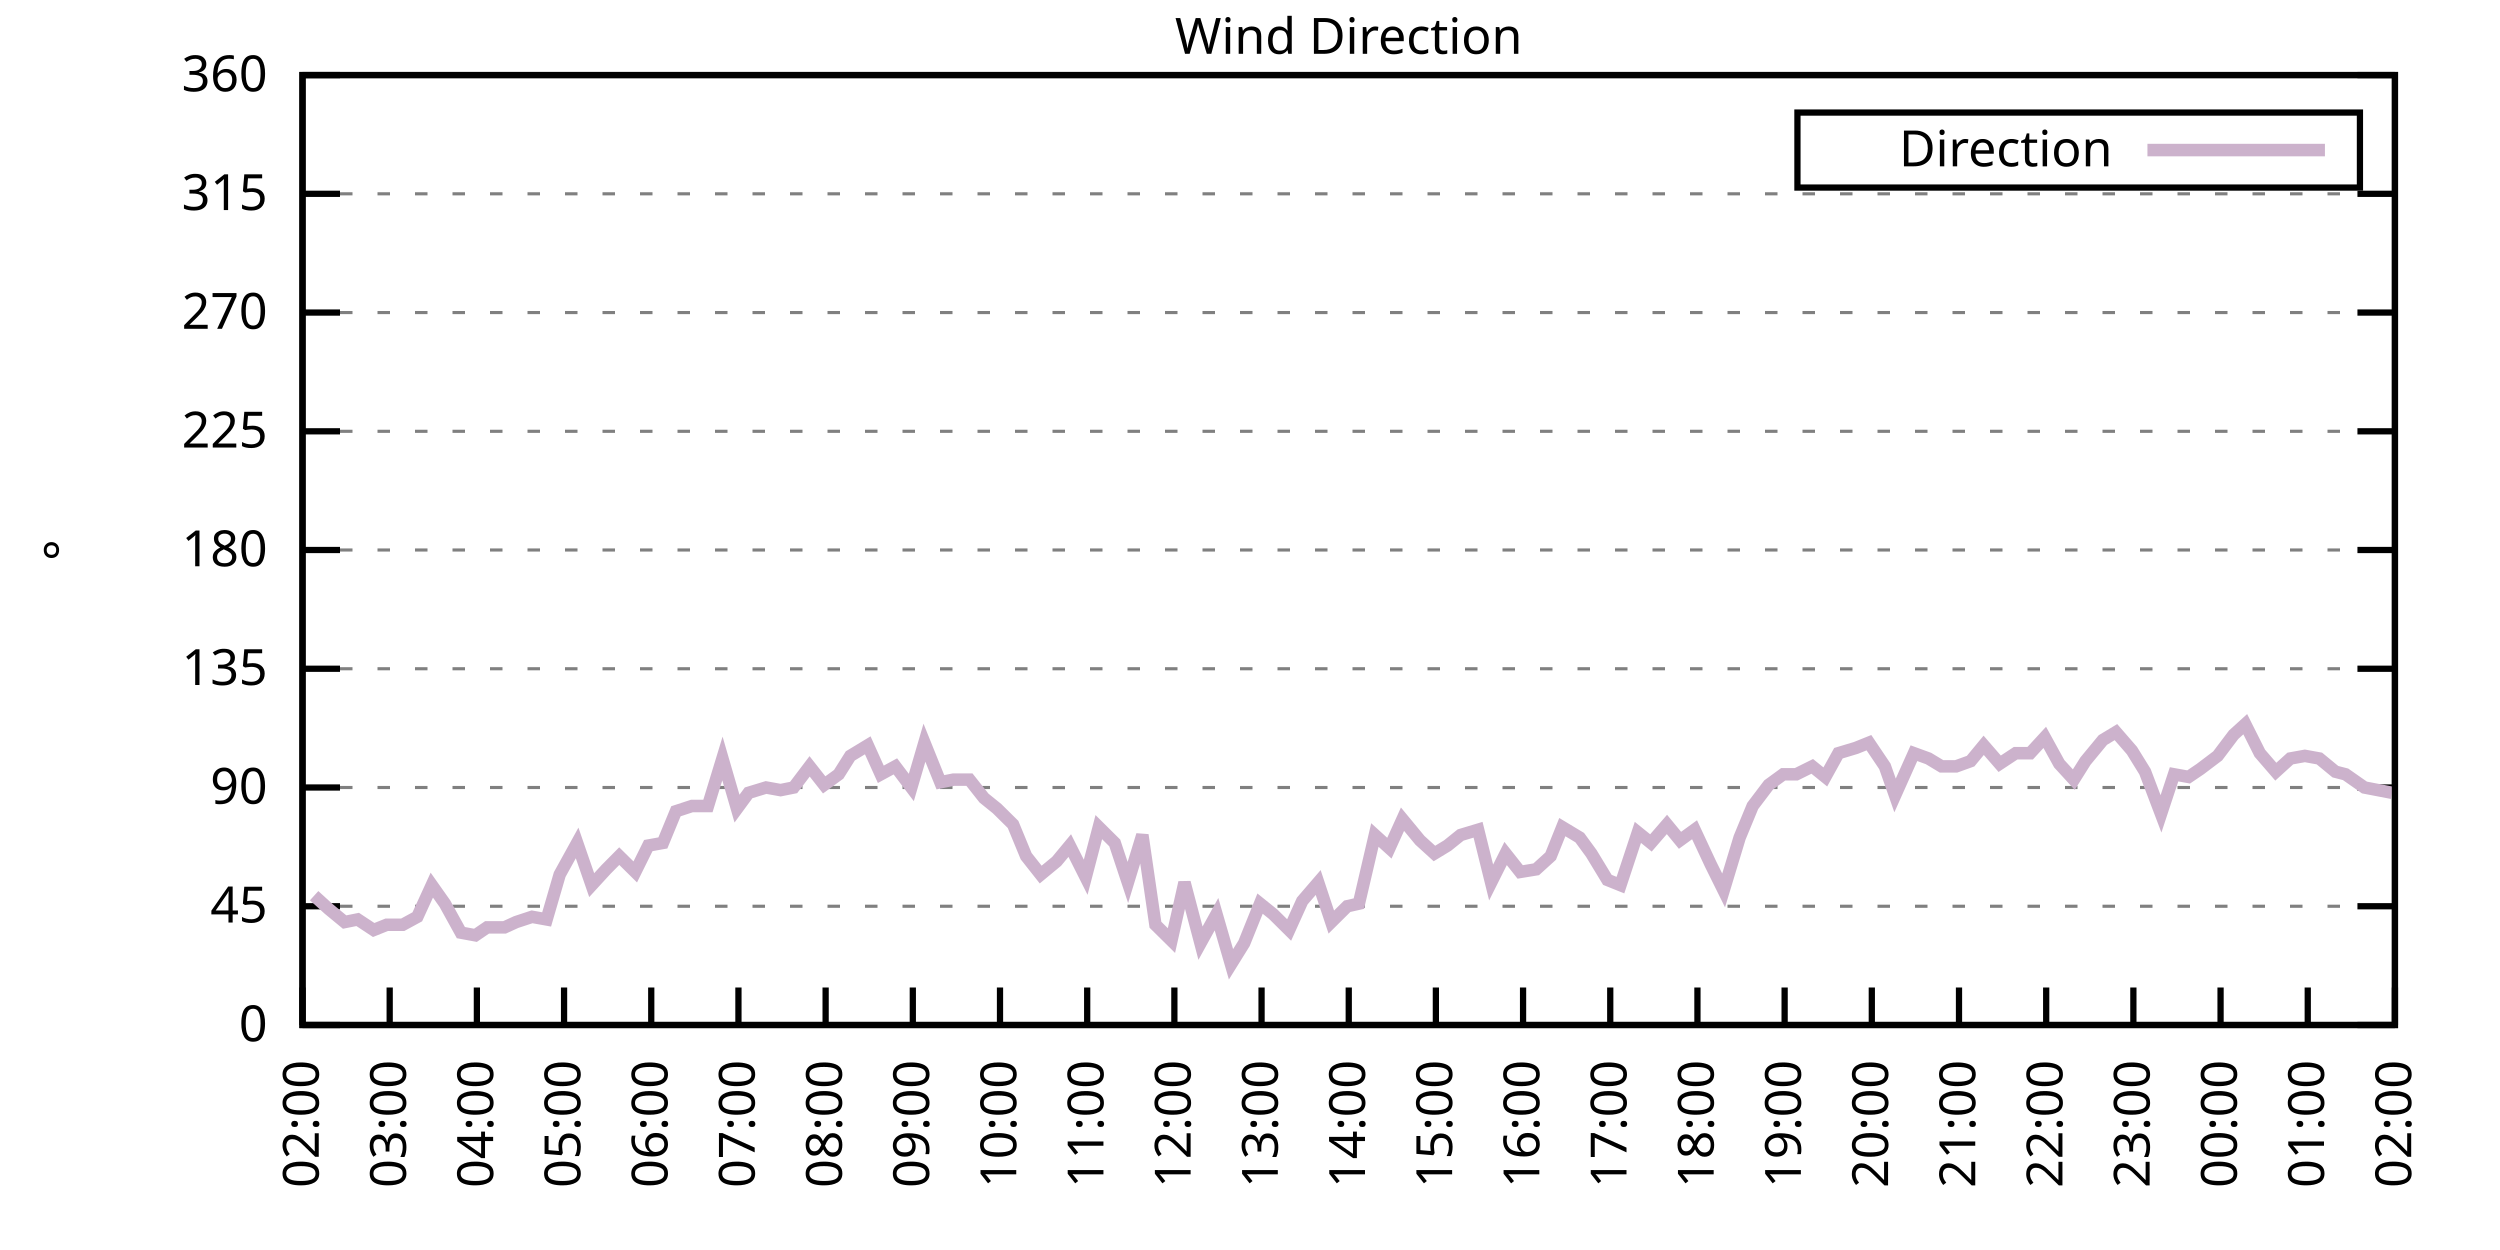
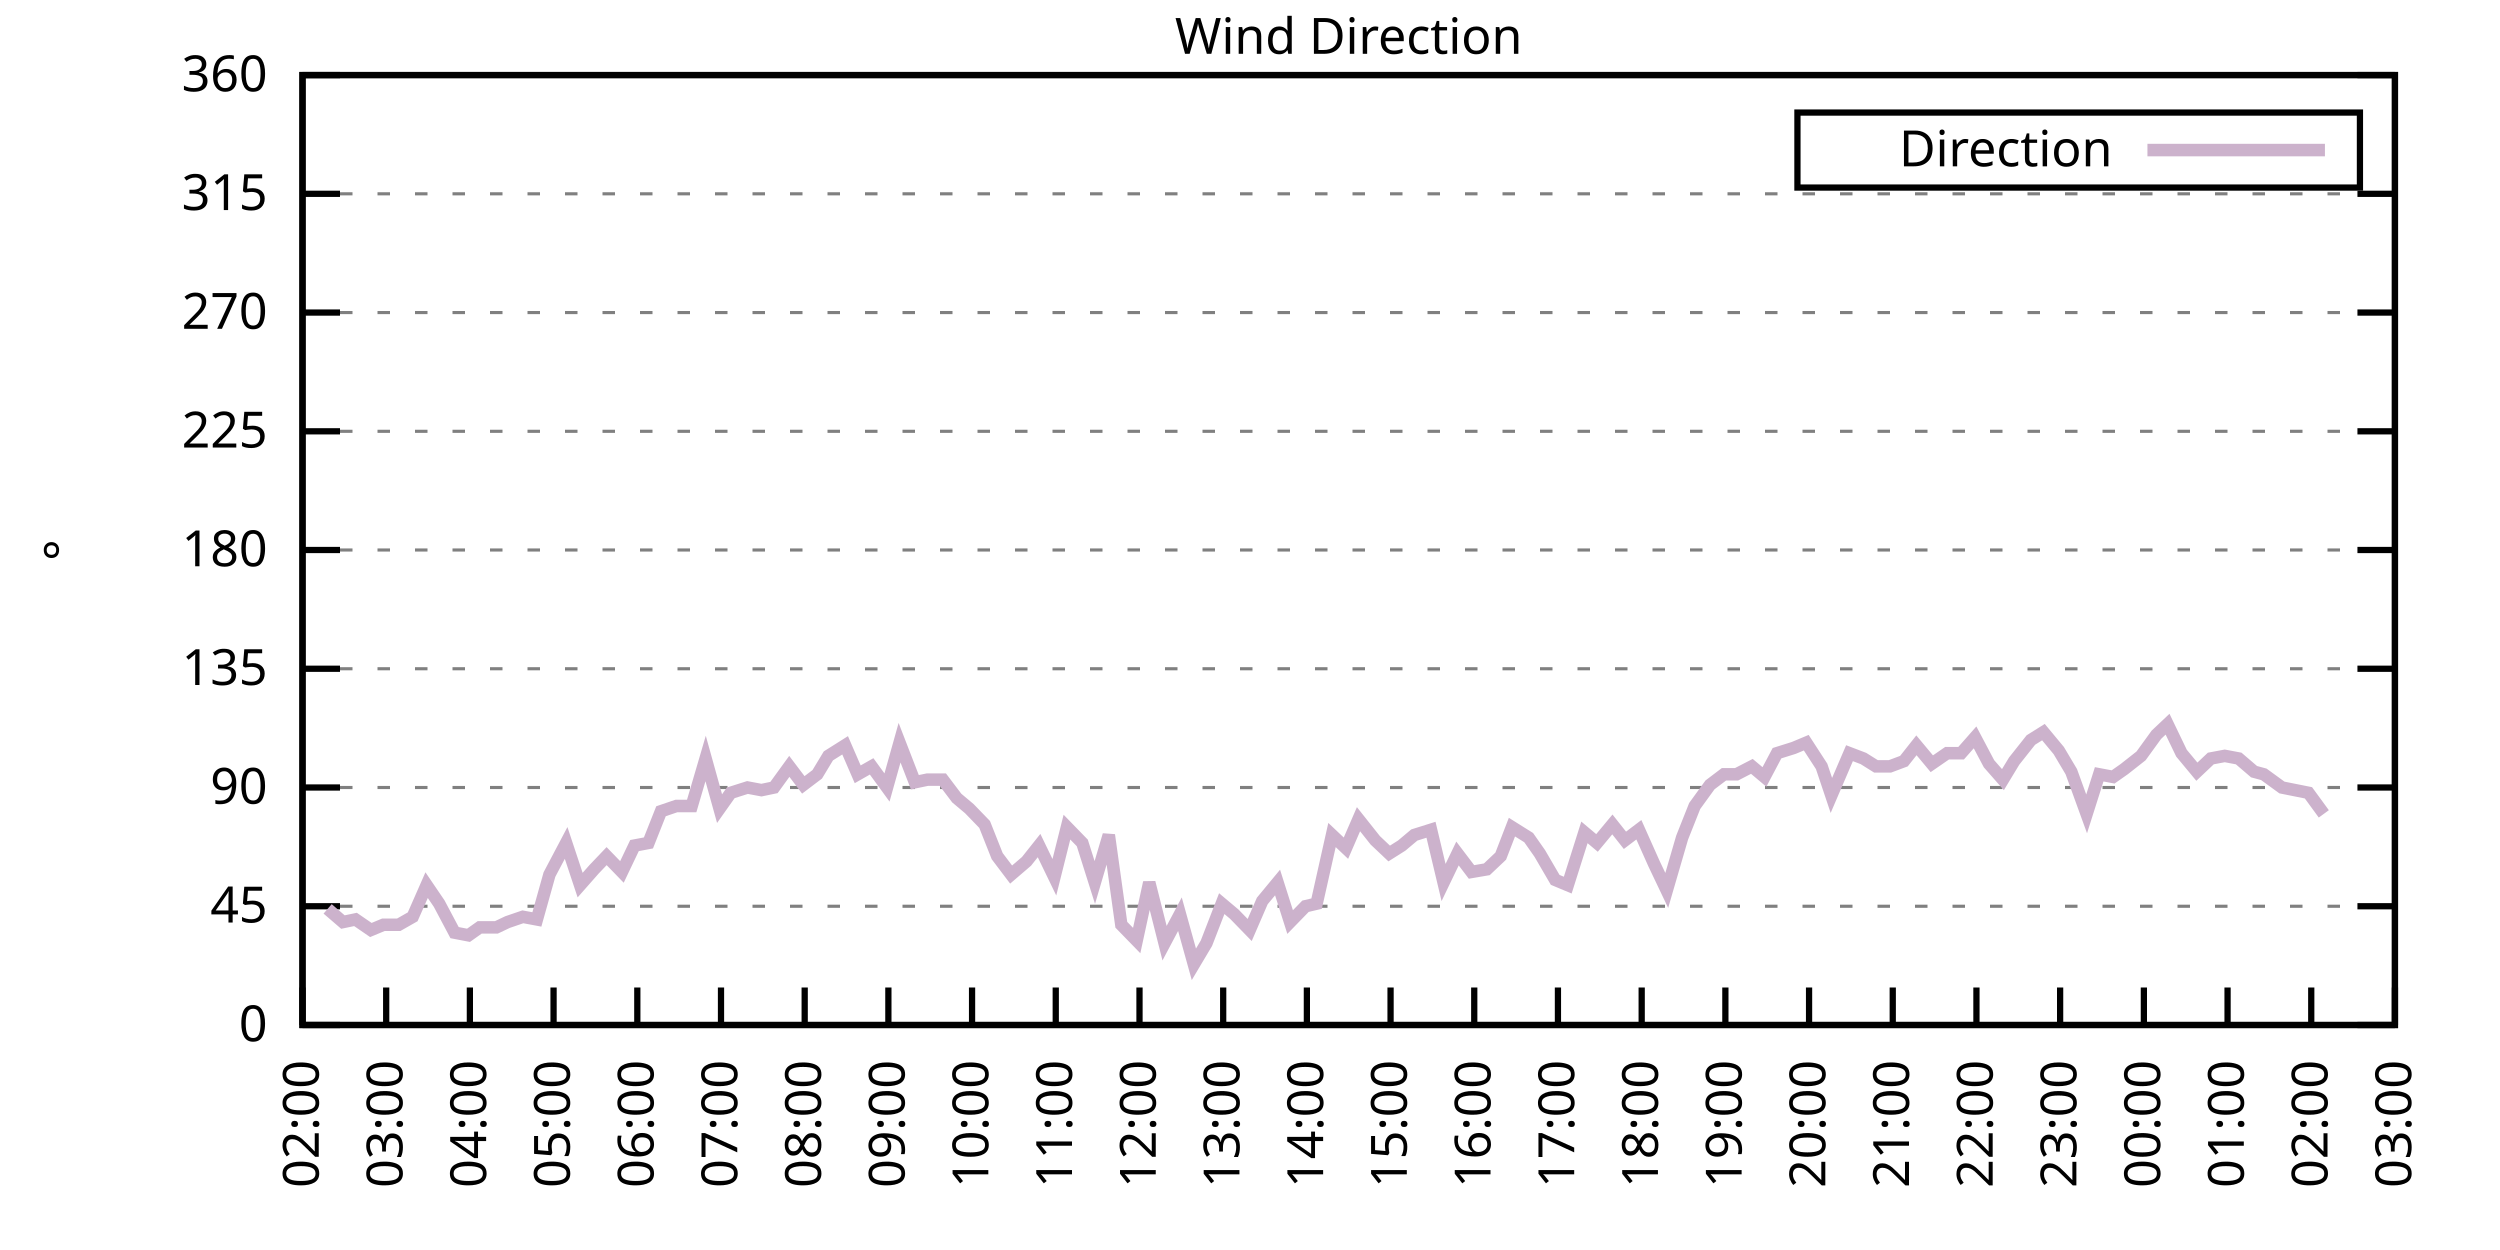
<svg xmlns="http://www.w3.org/2000/svg" xmlns:xlink="http://www.w3.org/1999/xlink" width="400" height="200" viewBox="0 0 400 200">
  <g id="gnuplot_canvas">
    <rect x="0" y="0" width="400" height="200" fill="none" />
    <defs>
      <circle id="gpDot" r="0.5" stroke-width="0.5" stroke="currentColor" />
      <path id="gpPt0" stroke-width="0.333" stroke="currentColor" d="M-1,0 h2 M0,-1 v2" />
      <path id="gpPt1" stroke-width="0.333" stroke="currentColor" d="M-1,-1 L1,1 M1,-1 L-1,1" />
      <path id="gpPt2" stroke-width="0.333" stroke="currentColor" d="M-1,0 L1,0 M0,-1 L0,1 M-1,-1 L1,1 M-1,1 L1,-1" />
      <rect id="gpPt3" stroke-width="0.333" stroke="currentColor" x="-1" y="-1" width="2" height="2" />
      <rect id="gpPt4" stroke-width="0.333" stroke="currentColor" fill="currentColor" x="-1" y="-1" width="2" height="2" />
      <circle id="gpPt5" stroke-width="0.333" stroke="currentColor" cx="0" cy="0" r="1" />
      <use xlink:href="#gpPt5" id="gpPt6" fill="currentColor" stroke="none" />
      <path id="gpPt7" stroke-width="0.333" stroke="currentColor" d="M0,-1.33 L-1.33,0.67 L1.33,0.67 z" />
      <use xlink:href="#gpPt7" id="gpPt8" fill="currentColor" stroke="none" />
      <use xlink:href="#gpPt7" id="gpPt9" stroke="currentColor" transform="rotate(180)" />
      <use xlink:href="#gpPt9" id="gpPt10" fill="currentColor" stroke="none" />
      <use xlink:href="#gpPt3" id="gpPt11" stroke="currentColor" transform="rotate(45)" />
      <use xlink:href="#gpPt11" id="gpPt12" fill="currentColor" stroke="none" />
      <path id="gpPt13" stroke-width="0.333" stroke="currentColor" d="M0,1.330 L1.265,0.411 L0.782,-1.067 L-0.782,-1.076 L-1.265,0.411 z" />
      <use xlink:href="#gpPt13" id="gpPt14" fill="currentColor" stroke="none" />
      <filter id="textbox" filterUnits="objectBoundingBox" x="0" y="0" height="1" width="1">
        <feFlood flood-color="white" flood-opacity="1" result="bgnd" />
        <feComposite in="SourceGraphic" in2="bgnd" operator="atop" />
      </filter>
      <filter id="greybox" filterUnits="objectBoundingBox" x="0" y="0" height="1" width="1">
        <feFlood flood-color="lightgrey" flood-opacity="1" result="grey" />
        <feComposite in="SourceGraphic" in2="grey" operator="atop" />
      </filter>
    </defs>
    <g fill="none" color="white" stroke="currentColor" stroke-width="1.00" stroke-linecap="butt" stroke-linejoin="miter">
</g>
    <g fill="none" color="black" stroke="currentColor" stroke-width="1.00" stroke-linecap="butt" stroke-linejoin="miter">
      <g stroke="none" shape-rendering="crispEdges">
        <polygon fill="rgb(255, 255, 255)" points="48.40,164.00 383.18,164.00 383.18,12.02 48.40,12.02 " />
      </g>
    </g>
    <g fill="none" color="black" stroke="currentColor" stroke-width="1.00" stroke-linecap="butt" stroke-linejoin="miter">
</g>
    <g fill="none" color="black" stroke="black" stroke-width="0.50" stroke-linecap="butt" stroke-linejoin="miter">
</g>
    <g fill="none" color="gray" stroke="currentColor" stroke-width="0.50" stroke-linecap="butt" stroke-linejoin="miter">
      <path stroke="gray" stroke-dasharray="2,4" class="gridline" d="M48.40,164.00 L383.19,164.00  " />
    </g>
    <g fill="none" color="gray" stroke="gray" stroke-width="1.00" stroke-linecap="butt" stroke-linejoin="miter">
</g>
    <g fill="none" color="black" stroke="currentColor" stroke-width="1.00" stroke-linecap="butt" stroke-linejoin="miter">
      <path stroke="black" d="M48.40,164.00 L54.40,164.00 M383.19,164.00 L377.19,164.00  " />
      <g transform="translate(42.80,166.60)" stroke="none" fill="black" font-family="Sans" font-size="8.00" text-anchor="end">
        <text>
          <tspan font-family="Sans"> 0</tspan>
        </text>
      </g>
    </g>
    <g fill="none" color="black" stroke="currentColor" stroke-width="1.00" stroke-linecap="butt" stroke-linejoin="miter">
</g>
    <g fill="none" color="black" stroke="black" stroke-width="0.50" stroke-linecap="butt" stroke-linejoin="miter">
</g>
    <g fill="none" color="gray" stroke="currentColor" stroke-width="0.50" stroke-linecap="butt" stroke-linejoin="miter">
      <path stroke="gray" stroke-dasharray="2,4" class="gridline" d="M48.40,145.00 L383.19,145.00  " />
    </g>
    <g fill="none" color="gray" stroke="gray" stroke-width="1.00" stroke-linecap="butt" stroke-linejoin="miter">
</g>
    <g fill="none" color="black" stroke="currentColor" stroke-width="1.00" stroke-linecap="butt" stroke-linejoin="miter">
      <path stroke="black" d="M48.40,145.00 L54.40,145.00 M383.19,145.00 L377.19,145.00  " />
      <g transform="translate(42.80,147.60)" stroke="none" fill="black" font-family="Sans" font-size="8.00" text-anchor="end">
        <text>
          <tspan font-family="Sans"> 45</tspan>
        </text>
      </g>
    </g>
    <g fill="none" color="black" stroke="currentColor" stroke-width="1.00" stroke-linecap="butt" stroke-linejoin="miter">
</g>
    <g fill="none" color="black" stroke="black" stroke-width="0.50" stroke-linecap="butt" stroke-linejoin="miter">
</g>
    <g fill="none" color="gray" stroke="currentColor" stroke-width="0.50" stroke-linecap="butt" stroke-linejoin="miter">
      <path stroke="gray" stroke-dasharray="2,4" class="gridline" d="M48.40,126.00 L383.19,126.00  " />
    </g>
    <g fill="none" color="gray" stroke="gray" stroke-width="1.00" stroke-linecap="butt" stroke-linejoin="miter">
</g>
    <g fill="none" color="black" stroke="currentColor" stroke-width="1.00" stroke-linecap="butt" stroke-linejoin="miter">
      <path stroke="black" d="M48.40,126.00 L54.40,126.00 M383.19,126.00 L377.19,126.00  " />
      <g transform="translate(42.80,128.60)" stroke="none" fill="black" font-family="Sans" font-size="8.00" text-anchor="end">
        <text>
          <tspan font-family="Sans"> 90</tspan>
        </text>
      </g>
    </g>
    <g fill="none" color="black" stroke="currentColor" stroke-width="1.00" stroke-linecap="butt" stroke-linejoin="miter">
</g>
    <g fill="none" color="black" stroke="black" stroke-width="0.50" stroke-linecap="butt" stroke-linejoin="miter">
</g>
    <g fill="none" color="gray" stroke="currentColor" stroke-width="0.50" stroke-linecap="butt" stroke-linejoin="miter">
      <path stroke="gray" stroke-dasharray="2,4" class="gridline" d="M48.40,107.00 L383.19,107.00  " />
    </g>
    <g fill="none" color="gray" stroke="gray" stroke-width="1.00" stroke-linecap="butt" stroke-linejoin="miter">
</g>
    <g fill="none" color="black" stroke="currentColor" stroke-width="1.00" stroke-linecap="butt" stroke-linejoin="miter">
      <path stroke="black" d="M48.40,107.00 L54.40,107.00 M383.19,107.00 L377.19,107.00  " />
      <g transform="translate(42.80,109.60)" stroke="none" fill="black" font-family="Sans" font-size="8.00" text-anchor="end">
        <text>
          <tspan font-family="Sans"> 135</tspan>
        </text>
      </g>
    </g>
    <g fill="none" color="black" stroke="currentColor" stroke-width="1.00" stroke-linecap="butt" stroke-linejoin="miter">
</g>
    <g fill="none" color="black" stroke="black" stroke-width="0.50" stroke-linecap="butt" stroke-linejoin="miter">
</g>
    <g fill="none" color="gray" stroke="currentColor" stroke-width="0.50" stroke-linecap="butt" stroke-linejoin="miter">
      <path stroke="gray" stroke-dasharray="2,4" class="gridline" d="M48.40,88.00 L383.19,88.00  " />
    </g>
    <g fill="none" color="gray" stroke="gray" stroke-width="1.00" stroke-linecap="butt" stroke-linejoin="miter">
</g>
    <g fill="none" color="black" stroke="currentColor" stroke-width="1.00" stroke-linecap="butt" stroke-linejoin="miter">
      <path stroke="black" d="M48.40,88.00 L54.40,88.00 M383.19,88.00 L377.19,88.00  " />
      <g transform="translate(42.80,90.60)" stroke="none" fill="black" font-family="Sans" font-size="8.00" text-anchor="end">
        <text>
          <tspan font-family="Sans"> 180</tspan>
        </text>
      </g>
    </g>
    <g fill="none" color="black" stroke="currentColor" stroke-width="1.00" stroke-linecap="butt" stroke-linejoin="miter">
</g>
    <g fill="none" color="black" stroke="black" stroke-width="0.50" stroke-linecap="butt" stroke-linejoin="miter">
</g>
    <g fill="none" color="gray" stroke="currentColor" stroke-width="0.50" stroke-linecap="butt" stroke-linejoin="miter">
      <path stroke="gray" stroke-dasharray="2,4" class="gridline" d="M48.40,69.01 L383.19,69.01  " />
    </g>
    <g fill="none" color="gray" stroke="gray" stroke-width="1.00" stroke-linecap="butt" stroke-linejoin="miter">
</g>
    <g fill="none" color="black" stroke="currentColor" stroke-width="1.00" stroke-linecap="butt" stroke-linejoin="miter">
      <path stroke="black" d="M48.40,69.01 L54.40,69.01 M383.19,69.01 L377.19,69.01  " />
      <g transform="translate(42.80,71.61)" stroke="none" fill="black" font-family="Sans" font-size="8.00" text-anchor="end">
        <text>
          <tspan font-family="Sans"> 225</tspan>
        </text>
      </g>
    </g>
    <g fill="none" color="black" stroke="currentColor" stroke-width="1.00" stroke-linecap="butt" stroke-linejoin="miter">
</g>
    <g fill="none" color="black" stroke="black" stroke-width="0.50" stroke-linecap="butt" stroke-linejoin="miter">
</g>
    <g fill="none" color="gray" stroke="currentColor" stroke-width="0.50" stroke-linecap="butt" stroke-linejoin="miter">
      <path stroke="gray" stroke-dasharray="2,4" class="gridline" d="M48.40,50.01 L383.19,50.01  " />
    </g>
    <g fill="none" color="gray" stroke="gray" stroke-width="1.00" stroke-linecap="butt" stroke-linejoin="miter">
</g>
    <g fill="none" color="black" stroke="currentColor" stroke-width="1.00" stroke-linecap="butt" stroke-linejoin="miter">
      <path stroke="black" d="M48.40,50.01 L54.40,50.01 M383.19,50.01 L377.19,50.01  " />
      <g transform="translate(42.80,52.61)" stroke="none" fill="black" font-family="Sans" font-size="8.00" text-anchor="end">
        <text>
          <tspan font-family="Sans"> 270</tspan>
        </text>
      </g>
    </g>
    <g fill="none" color="black" stroke="currentColor" stroke-width="1.00" stroke-linecap="butt" stroke-linejoin="miter">
</g>
    <g fill="none" color="black" stroke="black" stroke-width="0.50" stroke-linecap="butt" stroke-linejoin="miter">
</g>
    <g fill="none" color="gray" stroke="currentColor" stroke-width="0.50" stroke-linecap="butt" stroke-linejoin="miter">
      <path stroke="gray" stroke-dasharray="2,4" class="gridline" d="M48.40,31.01 L383.19,31.01  " />
    </g>
    <g fill="none" color="gray" stroke="gray" stroke-width="1.00" stroke-linecap="butt" stroke-linejoin="miter">
</g>
    <g fill="none" color="black" stroke="currentColor" stroke-width="1.00" stroke-linecap="butt" stroke-linejoin="miter">
      <path stroke="black" d="M48.40,31.01 L54.40,31.01 M383.19,31.01 L377.19,31.01  " />
      <g transform="translate(42.80,33.61)" stroke="none" fill="black" font-family="Sans" font-size="8.00" text-anchor="end">
        <text>
          <tspan font-family="Sans"> 315</tspan>
        </text>
      </g>
    </g>
    <g fill="none" color="black" stroke="currentColor" stroke-width="1.00" stroke-linecap="butt" stroke-linejoin="miter">
</g>
    <g fill="none" color="black" stroke="black" stroke-width="0.50" stroke-linecap="butt" stroke-linejoin="miter">
</g>
    <g fill="none" color="gray" stroke="currentColor" stroke-width="0.50" stroke-linecap="butt" stroke-linejoin="miter">
      <path stroke="gray" stroke-dasharray="2,4" class="gridline" d="M48.40,12.01 L383.19,12.01  " />
    </g>
    <g fill="none" color="gray" stroke="gray" stroke-width="1.00" stroke-linecap="butt" stroke-linejoin="miter">
</g>
    <g fill="none" color="black" stroke="currentColor" stroke-width="1.00" stroke-linecap="butt" stroke-linejoin="miter">
      <path stroke="black" d="M48.40,12.01 L54.40,12.01 M383.19,12.01 L377.19,12.01  " />
      <g transform="translate(42.80,14.61)" stroke="none" fill="black" font-family="Sans" font-size="8.00" text-anchor="end">
        <text>
          <tspan font-family="Sans"> 360</tspan>
        </text>
      </g>
    </g>
    <g fill="none" color="black" stroke="currentColor" stroke-width="1.00" stroke-linecap="butt" stroke-linejoin="miter">
      <path stroke="black" d="M48.40,164.00 L48.40,158.00  " />
      <g transform="translate(51.00,169.60) rotate(270.00)" stroke="none" fill="black" font-family="Sans" font-size="8.00" text-anchor="end">
        <text>
          <tspan font-family="Sans">02:00</tspan>
        </text>
      </g>
    </g>
    <g fill="none" color="black" stroke="currentColor" stroke-width="1.00" stroke-linecap="butt" stroke-linejoin="miter">
-       <path stroke="black" d="M62.35,164.00 L62.35,158.00  " />
-       <g transform="translate(64.95,169.60) rotate(270.00)" stroke="none" fill="black" font-family="Sans" font-size="8.00" text-anchor="end">
+       <path stroke="black" d="M61.79,164.00 L61.79,158.00  " />
+       <g transform="translate(64.39,169.60) rotate(270.00)" stroke="none" fill="black" font-family="Sans" font-size="8.00" text-anchor="end">
        <text>
          <tspan font-family="Sans">03:00</tspan>
        </text>
      </g>
    </g>
    <g fill="none" color="black" stroke="currentColor" stroke-width="1.00" stroke-linecap="butt" stroke-linejoin="miter">
-       <path stroke="black" d="M76.30,164.00 L76.30,158.00  " />
-       <g transform="translate(78.90,169.60) rotate(270.00)" stroke="none" fill="black" font-family="Sans" font-size="8.00" text-anchor="end">
+       <path stroke="black" d="M75.18,164.00 L75.18,158.00  " />
+       <g transform="translate(77.78,169.60) rotate(270.00)" stroke="none" fill="black" font-family="Sans" font-size="8.00" text-anchor="end">
        <text>
          <tspan font-family="Sans">04:00</tspan>
        </text>
      </g>
    </g>
    <g fill="none" color="black" stroke="currentColor" stroke-width="1.00" stroke-linecap="butt" stroke-linejoin="miter">
-       <path stroke="black" d="M90.25,164.00 L90.25,158.00  " />
-       <g transform="translate(92.85,169.60) rotate(270.00)" stroke="none" fill="black" font-family="Sans" font-size="8.00" text-anchor="end">
+       <path stroke="black" d="M88.57,164.00 L88.57,158.00  " />
+       <g transform="translate(91.17,169.60) rotate(270.00)" stroke="none" fill="black" font-family="Sans" font-size="8.00" text-anchor="end">
        <text>
          <tspan font-family="Sans">05:00</tspan>
        </text>
      </g>
    </g>
    <g fill="none" color="black" stroke="currentColor" stroke-width="1.00" stroke-linecap="butt" stroke-linejoin="miter">
-       <path stroke="black" d="M104.20,164.00 L104.20,158.00  " />
-       <g transform="translate(106.80,169.60) rotate(270.00)" stroke="none" fill="black" font-family="Sans" font-size="8.00" text-anchor="end">
+       <path stroke="black" d="M101.97,164.00 L101.97,158.00  " />
+       <g transform="translate(104.57,169.60) rotate(270.00)" stroke="none" fill="black" font-family="Sans" font-size="8.00" text-anchor="end">
        <text>
          <tspan font-family="Sans">06:00</tspan>
        </text>
      </g>
    </g>
    <g fill="none" color="black" stroke="currentColor" stroke-width="1.00" stroke-linecap="butt" stroke-linejoin="miter">
-       <path stroke="black" d="M118.15,164.00 L118.15,158.00  " />
-       <g transform="translate(120.75,169.60) rotate(270.00)" stroke="none" fill="black" font-family="Sans" font-size="8.00" text-anchor="end">
+       <path stroke="black" d="M115.36,164.00 L115.36,158.00  " />
+       <g transform="translate(117.96,169.60) rotate(270.00)" stroke="none" fill="black" font-family="Sans" font-size="8.00" text-anchor="end">
        <text>
          <tspan font-family="Sans">07:00</tspan>
        </text>
      </g>
    </g>
    <g fill="none" color="black" stroke="currentColor" stroke-width="1.00" stroke-linecap="butt" stroke-linejoin="miter">
-       <path stroke="black" d="M132.10,164.00 L132.10,158.00  " />
-       <g transform="translate(134.70,169.60) rotate(270.00)" stroke="none" fill="black" font-family="Sans" font-size="8.00" text-anchor="end">
+       <path stroke="black" d="M128.75,164.00 L128.75,158.00  " />
+       <g transform="translate(131.35,169.60) rotate(270.00)" stroke="none" fill="black" font-family="Sans" font-size="8.00" text-anchor="end">
        <text>
          <tspan font-family="Sans">08:00</tspan>
        </text>
      </g>
    </g>
    <g fill="none" color="black" stroke="currentColor" stroke-width="1.00" stroke-linecap="butt" stroke-linejoin="miter">
-       <path stroke="black" d="M146.05,164.00 L146.05,158.00  " />
-       <g transform="translate(148.65,169.60) rotate(270.00)" stroke="none" fill="black" font-family="Sans" font-size="8.00" text-anchor="end">
+       <path stroke="black" d="M142.14,164.00 L142.14,158.00  " />
+       <g transform="translate(144.74,169.60) rotate(270.00)" stroke="none" fill="black" font-family="Sans" font-size="8.00" text-anchor="end">
        <text>
          <tspan font-family="Sans">09:00</tspan>
        </text>
      </g>
    </g>
    <g fill="none" color="black" stroke="currentColor" stroke-width="1.00" stroke-linecap="butt" stroke-linejoin="miter">
-       <path stroke="black" d="M160.00,164.00 L160.00,158.00  " />
-       <g transform="translate(162.60,169.60) rotate(270.00)" stroke="none" fill="black" font-family="Sans" font-size="8.00" text-anchor="end">
+       <path stroke="black" d="M155.53,164.00 L155.53,158.00  " />
+       <g transform="translate(158.13,169.60) rotate(270.00)" stroke="none" fill="black" font-family="Sans" font-size="8.00" text-anchor="end">
        <text>
          <tspan font-family="Sans">10:00</tspan>
        </text>
      </g>
    </g>
    <g fill="none" color="black" stroke="currentColor" stroke-width="1.00" stroke-linecap="butt" stroke-linejoin="miter">
-       <path stroke="black" d="M173.95,164.00 L173.95,158.00  " />
-       <g transform="translate(176.55,169.60) rotate(270.00)" stroke="none" fill="black" font-family="Sans" font-size="8.00" text-anchor="end">
+       <path stroke="black" d="M168.92,164.00 L168.92,158.00  " />
+       <g transform="translate(171.52,169.60) rotate(270.00)" stroke="none" fill="black" font-family="Sans" font-size="8.00" text-anchor="end">
        <text>
          <tspan font-family="Sans">11:00</tspan>
        </text>
      </g>
    </g>
    <g fill="none" color="black" stroke="currentColor" stroke-width="1.00" stroke-linecap="butt" stroke-linejoin="miter">
-       <path stroke="black" d="M187.90,164.00 L187.90,158.00  " />
-       <g transform="translate(190.50,169.60) rotate(270.00)" stroke="none" fill="black" font-family="Sans" font-size="8.00" text-anchor="end">
+       <path stroke="black" d="M182.32,164.00 L182.32,158.00  " />
+       <g transform="translate(184.92,169.60) rotate(270.00)" stroke="none" fill="black" font-family="Sans" font-size="8.00" text-anchor="end">
        <text>
          <tspan font-family="Sans">12:00</tspan>
        </text>
      </g>
    </g>
    <g fill="none" color="black" stroke="currentColor" stroke-width="1.00" stroke-linecap="butt" stroke-linejoin="miter">
-       <path stroke="black" d="M201.85,164.00 L201.85,158.00  " />
-       <g transform="translate(204.45,169.60) rotate(270.00)" stroke="none" fill="black" font-family="Sans" font-size="8.00" text-anchor="end">
+       <path stroke="black" d="M195.71,164.00 L195.71,158.00  " />
+       <g transform="translate(198.31,169.60) rotate(270.00)" stroke="none" fill="black" font-family="Sans" font-size="8.00" text-anchor="end">
        <text>
          <tspan font-family="Sans">13:00</tspan>
        </text>
      </g>
    </g>
    <g fill="none" color="black" stroke="currentColor" stroke-width="1.00" stroke-linecap="butt" stroke-linejoin="miter">
-       <path stroke="black" d="M215.80,164.00 L215.80,158.00  " />
-       <g transform="translate(218.40,169.60) rotate(270.00)" stroke="none" fill="black" font-family="Sans" font-size="8.00" text-anchor="end">
+       <path stroke="black" d="M209.10,164.00 L209.10,158.00  " />
+       <g transform="translate(211.70,169.60) rotate(270.00)" stroke="none" fill="black" font-family="Sans" font-size="8.00" text-anchor="end">
        <text>
          <tspan font-family="Sans">14:00</tspan>
        </text>
      </g>
    </g>
    <g fill="none" color="black" stroke="currentColor" stroke-width="1.00" stroke-linecap="butt" stroke-linejoin="miter">
-       <path stroke="black" d="M229.74,164.00 L229.74,158.00  " />
-       <g transform="translate(232.34,169.60) rotate(270.00)" stroke="none" fill="black" font-family="Sans" font-size="8.00" text-anchor="end">
+       <path stroke="black" d="M222.49,164.00 L222.49,158.00  " />
+       <g transform="translate(225.09,169.60) rotate(270.00)" stroke="none" fill="black" font-family="Sans" font-size="8.00" text-anchor="end">
        <text>
          <tspan font-family="Sans">15:00</tspan>
        </text>
      </g>
    </g>
    <g fill="none" color="black" stroke="currentColor" stroke-width="1.00" stroke-linecap="butt" stroke-linejoin="miter">
-       <path stroke="black" d="M243.69,164.00 L243.69,158.00  " />
-       <g transform="translate(246.29,169.60) rotate(270.00)" stroke="none" fill="black" font-family="Sans" font-size="8.00" text-anchor="end">
+       <path stroke="black" d="M235.88,164.00 L235.88,158.00  " />
+       <g transform="translate(238.48,169.60) rotate(270.00)" stroke="none" fill="black" font-family="Sans" font-size="8.00" text-anchor="end">
        <text>
          <tspan font-family="Sans">16:00</tspan>
        </text>
      </g>
    </g>
    <g fill="none" color="black" stroke="currentColor" stroke-width="1.00" stroke-linecap="butt" stroke-linejoin="miter">
-       <path stroke="black" d="M257.64,164.00 L257.64,158.00  " />
-       <g transform="translate(260.24,169.60) rotate(270.00)" stroke="none" fill="black" font-family="Sans" font-size="8.00" text-anchor="end">
+       <path stroke="black" d="M249.27,164.00 L249.27,158.00  " />
+       <g transform="translate(251.87,169.60) rotate(270.00)" stroke="none" fill="black" font-family="Sans" font-size="8.00" text-anchor="end">
        <text>
          <tspan font-family="Sans">17:00</tspan>
        </text>
      </g>
    </g>
    <g fill="none" color="black" stroke="currentColor" stroke-width="1.00" stroke-linecap="butt" stroke-linejoin="miter">
-       <path stroke="black" d="M271.59,164.00 L271.59,158.00  " />
-       <g transform="translate(274.19,169.60) rotate(270.00)" stroke="none" fill="black" font-family="Sans" font-size="8.00" text-anchor="end">
+       <path stroke="black" d="M262.67,164.00 L262.67,158.00  " />
+       <g transform="translate(265.27,169.60) rotate(270.00)" stroke="none" fill="black" font-family="Sans" font-size="8.00" text-anchor="end">
        <text>
          <tspan font-family="Sans">18:00</tspan>
        </text>
      </g>
    </g>
    <g fill="none" color="black" stroke="currentColor" stroke-width="1.00" stroke-linecap="butt" stroke-linejoin="miter">
-       <path stroke="black" d="M285.54,164.00 L285.54,158.00  " />
-       <g transform="translate(288.14,169.60) rotate(270.00)" stroke="none" fill="black" font-family="Sans" font-size="8.00" text-anchor="end">
+       <path stroke="black" d="M276.06,164.00 L276.06,158.00  " />
+       <g transform="translate(278.66,169.60) rotate(270.00)" stroke="none" fill="black" font-family="Sans" font-size="8.00" text-anchor="end">
        <text>
          <tspan font-family="Sans">19:00</tspan>
        </text>
      </g>
    </g>
    <g fill="none" color="black" stroke="currentColor" stroke-width="1.00" stroke-linecap="butt" stroke-linejoin="miter">
-       <path stroke="black" d="M299.49,164.00 L299.49,158.00  " />
-       <g transform="translate(302.09,169.60) rotate(270.00)" stroke="none" fill="black" font-family="Sans" font-size="8.00" text-anchor="end">
+       <path stroke="black" d="M289.45,164.00 L289.45,158.00  " />
+       <g transform="translate(292.05,169.60) rotate(270.00)" stroke="none" fill="black" font-family="Sans" font-size="8.00" text-anchor="end">
        <text>
          <tspan font-family="Sans">20:00</tspan>
        </text>
      </g>
    </g>
    <g fill="none" color="black" stroke="currentColor" stroke-width="1.00" stroke-linecap="butt" stroke-linejoin="miter">
-       <path stroke="black" d="M313.44,164.00 L313.44,158.00  " />
-       <g transform="translate(316.04,169.60) rotate(270.00)" stroke="none" fill="black" font-family="Sans" font-size="8.00" text-anchor="end">
+       <path stroke="black" d="M302.84,164.00 L302.84,158.00  " />
+       <g transform="translate(305.44,169.60) rotate(270.00)" stroke="none" fill="black" font-family="Sans" font-size="8.00" text-anchor="end">
        <text>
          <tspan font-family="Sans">21:00</tspan>
        </text>
      </g>
    </g>
    <g fill="none" color="black" stroke="currentColor" stroke-width="1.00" stroke-linecap="butt" stroke-linejoin="miter">
-       <path stroke="black" d="M327.39,164.00 L327.39,158.00  " />
-       <g transform="translate(329.99,169.60) rotate(270.00)" stroke="none" fill="black" font-family="Sans" font-size="8.00" text-anchor="end">
+       <path stroke="black" d="M316.23,164.00 L316.23,158.00  " />
+       <g transform="translate(318.83,169.60) rotate(270.00)" stroke="none" fill="black" font-family="Sans" font-size="8.00" text-anchor="end">
        <text>
          <tspan font-family="Sans">22:00</tspan>
        </text>
      </g>
    </g>
    <g fill="none" color="black" stroke="currentColor" stroke-width="1.00" stroke-linecap="butt" stroke-linejoin="miter">
-       <path stroke="black" d="M341.34,164.00 L341.34,158.00  " />
-       <g transform="translate(343.94,169.60) rotate(270.00)" stroke="none" fill="black" font-family="Sans" font-size="8.00" text-anchor="end">
+       <path stroke="black" d="M329.62,164.00 L329.62,158.00  " />
+       <g transform="translate(332.22,169.60) rotate(270.00)" stroke="none" fill="black" font-family="Sans" font-size="8.00" text-anchor="end">
        <text>
          <tspan font-family="Sans">23:00</tspan>
        </text>
      </g>
    </g>
    <g fill="none" color="black" stroke="currentColor" stroke-width="1.00" stroke-linecap="butt" stroke-linejoin="miter">
-       <path stroke="black" d="M355.29,164.00 L355.29,158.00  " />
-       <g transform="translate(357.89,169.60) rotate(270.00)" stroke="none" fill="black" font-family="Sans" font-size="8.00" text-anchor="end">
+       <path stroke="black" d="M343.02,164.00 L343.02,158.00  " />
+       <g transform="translate(345.62,169.60) rotate(270.00)" stroke="none" fill="black" font-family="Sans" font-size="8.00" text-anchor="end">
        <text>
          <tspan font-family="Sans">00:00</tspan>
        </text>
      </g>
    </g>
    <g fill="none" color="black" stroke="currentColor" stroke-width="1.00" stroke-linecap="butt" stroke-linejoin="miter">
-       <path stroke="black" d="M369.24,164.00 L369.24,158.00  " />
-       <g transform="translate(371.84,169.60) rotate(270.00)" stroke="none" fill="black" font-family="Sans" font-size="8.00" text-anchor="end">
+       <path stroke="black" d="M356.41,164.00 L356.41,158.00  " />
+       <g transform="translate(359.01,169.60) rotate(270.00)" stroke="none" fill="black" font-family="Sans" font-size="8.00" text-anchor="end">
        <text>
          <tspan font-family="Sans">01:00</tspan>
+         </text>
+       </g>
+     </g>
+     <g fill="none" color="black" stroke="currentColor" stroke-width="1.00" stroke-linecap="butt" stroke-linejoin="miter">
+       <path stroke="black" d="M369.80,164.00 L369.80,158.00  " />
+       <g transform="translate(372.40,169.60) rotate(270.00)" stroke="none" fill="black" font-family="Sans" font-size="8.00" text-anchor="end">
+         <text>
+           <tspan font-family="Sans">02:00</tspan>
        </text>
      </g>
    </g>
    <g fill="none" color="black" stroke="currentColor" stroke-width="1.00" stroke-linecap="butt" stroke-linejoin="miter">
      <path stroke="black" d="M383.19,164.00 L383.19,158.00  " />
      <g transform="translate(385.79,169.60) rotate(270.00)" stroke="none" fill="black" font-family="Sans" font-size="8.00" text-anchor="end">
        <text>
-           <tspan font-family="Sans">02:00</tspan>
+           <tspan font-family="Sans">03:00</tspan>
        </text>
      </g>
    </g>
    <g fill="none" color="black" stroke="currentColor" stroke-width="1.00" stroke-linecap="butt" stroke-linejoin="miter">
</g>
    <g fill="none" color="black" stroke="currentColor" stroke-width="1.00" stroke-linecap="butt" stroke-linejoin="miter">
      <path stroke="black" d="M48.40,12.01 L48.40,164.00 L383.19,164.00 L383.19,12.01 L48.40,12.01 Z  " />
    </g>
    <g fill="none" color="black" stroke="currentColor" stroke-width="1.00" stroke-linecap="butt" stroke-linejoin="miter">
</g>
    <g fill="none" color="black" stroke="currentColor" stroke-width="1.00" stroke-linecap="butt" stroke-linejoin="miter">
      <path stroke="black" d="M287.59,30.01 L287.59,18.01 L377.59,18.01 L377.59,30.01 L287.59,30.01 Z  " />
    </g>
    <g id="Wind_direction_plot_1">
      <g fill="none" color="white" stroke="black" stroke-width="2.00" stroke-linecap="butt" stroke-linejoin="miter">
</g>
      <g fill="none" color="black" stroke="currentColor" stroke-width="2.00" stroke-linecap="butt" stroke-linejoin="miter">
        <g transform="translate(337.99,26.61)" stroke="none" fill="black" font-family="Sans" font-size="8.00" text-anchor="end">
          <text>
            <tspan font-family="Sans">Direction</tspan>
          </text>
        </g>
      </g>
      <g fill="none" color="black" stroke="currentColor" stroke-width="2.00" stroke-linecap="butt" stroke-linejoin="miter">
-         <path stroke="rgb(204, 178, 204)" d="M343.59,24.01 L371.99,24.01 M50.26,143.31 L52.58,145.42 L55.14,147.53 L57.23,147.11 L59.79,148.80 L61.88,147.96   L64.44,147.96 L66.77,146.69 L69.09,141.62 L71.18,144.58 L73.74,149.22 L76.07,149.65 L77.93,148.38 L80.72,148.38   L82.58,147.53 L85.13,146.69 L87.46,147.11 L89.55,139.93 L92.34,134.87 L94.67,141.62 L96.99,139.09 L99.08,136.98   L101.64,139.51 L103.73,135.29 L106.06,134.87 L108.15,129.80 L110.71,128.96 L113.27,128.96 L115.59,121.36 L117.92,129.38   L119.78,126.85 L122.57,126.00 L124.89,126.42 L126.98,126.00 L129.54,122.62 L131.87,125.58 L134.19,123.89 L136.05,120.94   L138.84,119.25 L140.93,123.89 L143.26,122.62 L145.81,126.00 L147.91,118.83 L150.46,125.16 L152.56,124.74 L155.11,124.74   L157.44,127.69 L159.53,129.38 L162.09,131.91 L164.18,136.98 L166.51,139.93 L169.06,137.82 L171.16,135.29 L173.71,140.36   L175.81,132.34 L178.36,134.87 L180.46,141.20 L182.78,133.60 L184.87,147.96 L187.43,150.49 L189.52,141.20 L192.08,150.91   L194.64,146.27 L196.96,154.29 L199.06,150.91 L201.61,144.58 L203.71,146.27 L206.26,148.80 L208.36,144.16 L210.91,141.20   L213.01,147.53 L215.56,145.00 L217.42,144.58 L219.98,133.60 L222.30,135.71 L224.40,131.07 L227.19,134.45 L229.51,136.56   L231.60,135.29 L233.70,133.60 L236.49,132.76 L238.58,141.20 L240.90,136.56 L243.23,139.51 L245.79,139.09 L248.11,136.98   L249.97,132.34 L252.76,134.02 L254.62,136.56 L257.18,140.78 L259.27,141.62 L262.06,133.18 L264.15,134.87 L266.71,131.91   L268.80,134.45 L271.13,132.76 L273.69,138.25 L275.78,142.47 L278.34,134.02 L280.43,128.96 L282.99,125.58 L285.31,123.89   L287.40,123.89 L289.96,122.62 L292.05,124.31 L294.15,120.51 L296.94,119.67 L299.03,118.83 L301.58,122.62 L303.21,127.27   L306.23,120.51 L308.56,121.36 L310.65,122.62 L312.98,122.62 L315.30,121.78 L317.39,119.25 L319.95,122.20 L322.51,120.51   L324.83,120.51 L327.16,117.98 L329.48,122.20 L331.81,124.74 L333.67,121.78 L336.46,118.40 L338.55,117.14 L341.11,120.09   L343.20,123.47 L345.76,130.22 L347.85,123.89 L350.18,124.31 L352.04,123.05 L354.83,120.94 L357.38,117.56 L359.24,115.87   L361.57,120.51 L364.13,123.47 L366.45,121.36 L368.78,120.94 L371.10,121.36 L373.66,123.47 L375.29,123.89 L378.31,126.00   L382.73,126.85  " />
+         <path stroke="rgb(204, 178, 204)" d="M343.59,24.01 L371.99,24.01 M52.42,145.42 L54.87,147.53 L56.88,147.11 L59.34,148.80 L61.35,147.96 L63.80,147.96   L66.03,146.69 L68.26,141.62 L70.27,144.58 L72.73,149.22 L74.96,149.65 L76.75,148.38 L79.42,148.38 L81.21,147.53   L83.66,146.69 L85.90,147.11 L87.91,139.93 L90.58,134.87 L92.82,141.62 L95.05,139.09 L97.06,136.98 L99.51,139.51   L101.52,135.29 L103.75,134.87 L105.76,129.80 L108.22,128.96 L110.67,128.96 L112.90,121.36 L115.13,129.38 L116.92,126.85   L119.60,126.00 L121.83,126.42 L123.84,126.00 L126.29,122.62 L128.53,125.58 L130.76,123.89 L132.54,120.94 L135.22,119.25   L137.23,123.89 L139.46,122.62 L141.92,126.00 L143.93,118.83 L146.38,125.16 L148.39,124.74 L150.85,124.74 L153.08,127.69   L155.09,129.38 L157.54,131.91 L159.55,136.98 L161.78,139.93 L164.24,137.82 L166.25,135.29 L168.70,140.36 L170.71,132.34   L173.17,134.87 L175.17,141.20 L177.41,133.60 L179.41,147.96 L181.87,150.49 L183.88,141.20 L186.33,150.91 L188.79,146.27   L191.02,154.29 L193.03,150.91 L195.48,144.58 L197.49,146.27 L199.95,148.80 L201.96,144.16 L204.41,141.20 L206.42,147.53   L208.88,145.00 L210.66,144.58 L213.12,133.60 L215.35,135.71 L217.36,131.07 L220.04,134.45 L222.27,136.56 L224.28,135.29   L226.29,133.60 L228.96,132.76 L230.97,141.20 L233.20,136.56 L235.44,139.51 L237.89,139.09 L240.12,136.98 L241.91,132.34   L244.59,134.02 L246.37,136.56 L248.83,140.78 L250.84,141.62 L253.51,133.18 L255.52,134.87 L257.98,131.91 L259.99,134.45   L262.22,132.76 L264.67,138.25 L266.68,142.47 L269.14,134.02 L271.15,128.96 L273.60,125.58 L275.83,123.89 L277.84,123.89   L280.30,122.62 L282.31,124.31 L284.32,120.51 L286.99,119.67 L289.00,118.83 L291.46,122.62 L293.02,127.27 L295.92,120.51   L298.15,121.36 L300.16,122.62 L302.39,122.62 L304.63,121.78 L306.63,119.25 L309.09,122.20 L311.54,120.51 L313.78,120.51   L316.01,117.98 L318.24,122.20 L320.47,124.74 L322.26,121.78 L324.94,118.40 L326.95,117.14 L329.40,120.09 L331.41,123.47   L333.86,130.22 L335.87,123.89 L338.10,124.31 L339.89,123.05 L342.57,120.94 L345.02,117.56 L346.81,115.87 L349.04,120.51   L351.50,123.47 L353.73,121.36 L355.96,120.94 L358.19,121.36 L360.65,123.47 L362.21,123.89 L365.11,126.00 L369.35,126.85   L371.81,130.22  " />
      </g>
    </g>
    <g fill="none" color="black" stroke="currentColor" stroke-width="2.00" stroke-linecap="butt" stroke-linejoin="miter">
</g>
    <g fill="none" color="black" stroke="black" stroke-width="1.00" stroke-linecap="butt" stroke-linejoin="miter">
</g>
    <g fill="none" color="black" stroke="currentColor" stroke-width="1.00" stroke-linecap="butt" stroke-linejoin="miter">
      <path stroke="black" d="M48.40,12.01 L48.40,164.00 L383.19,164.00 L383.19,12.01 L48.40,12.01 Z  " />
      <g transform="translate(12.80,88.01) rotate(270.00)" stroke="none" fill="black" font-family="Sans" font-size="8.00" text-anchor="middle">
        <text>
          <tspan font-family="Sans">°</tspan>
        </text>
      </g>
    </g>
    <g fill="none" color="black" stroke="currentColor" stroke-width="1.00" stroke-linecap="butt" stroke-linejoin="miter">
</g>
    <g fill="none" color="black" stroke="currentColor" stroke-width="1.00" stroke-linecap="butt" stroke-linejoin="miter">
      <g transform="translate(215.79,8.61)" stroke="none" fill="black" font-family="Sans" font-size="8.00" text-anchor="middle">
        <text>
          <tspan font-family="Sans">Wind Direction</tspan>
        </text>
      </g>
    </g>
    <g fill="none" color="black" stroke="currentColor" stroke-width="1.00" stroke-linecap="butt" stroke-linejoin="miter">
</g>
  </g>
</svg>
